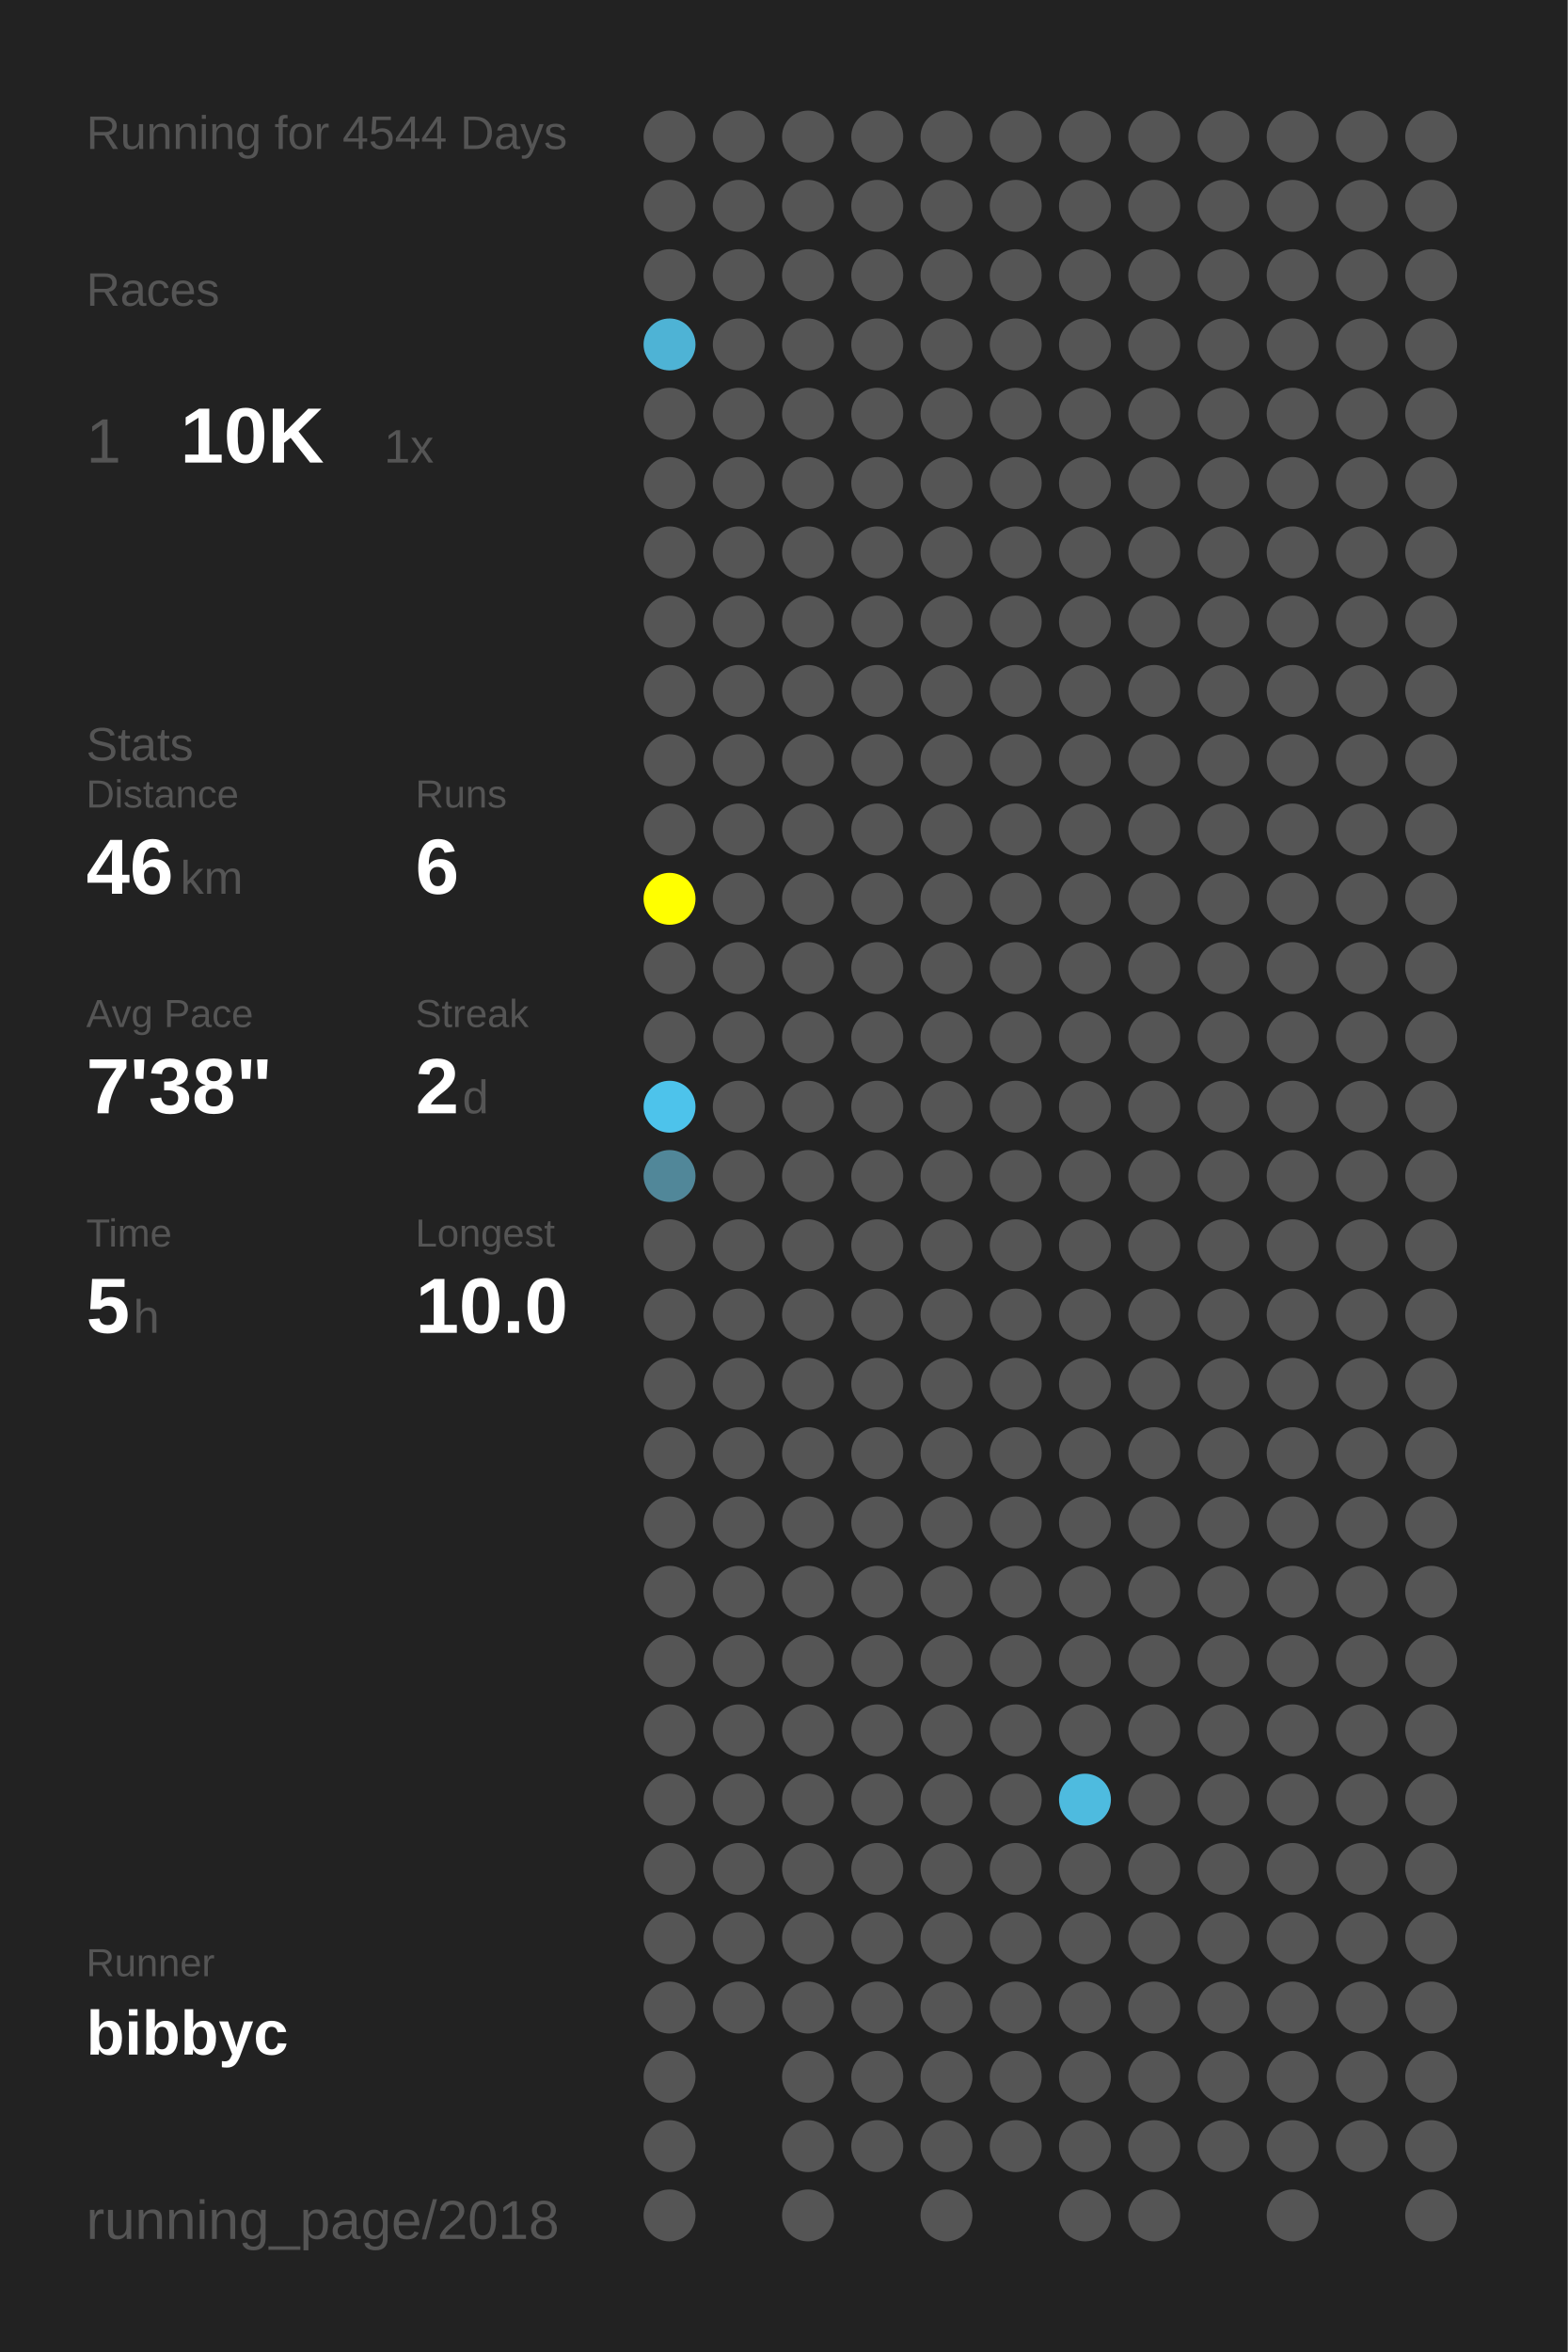
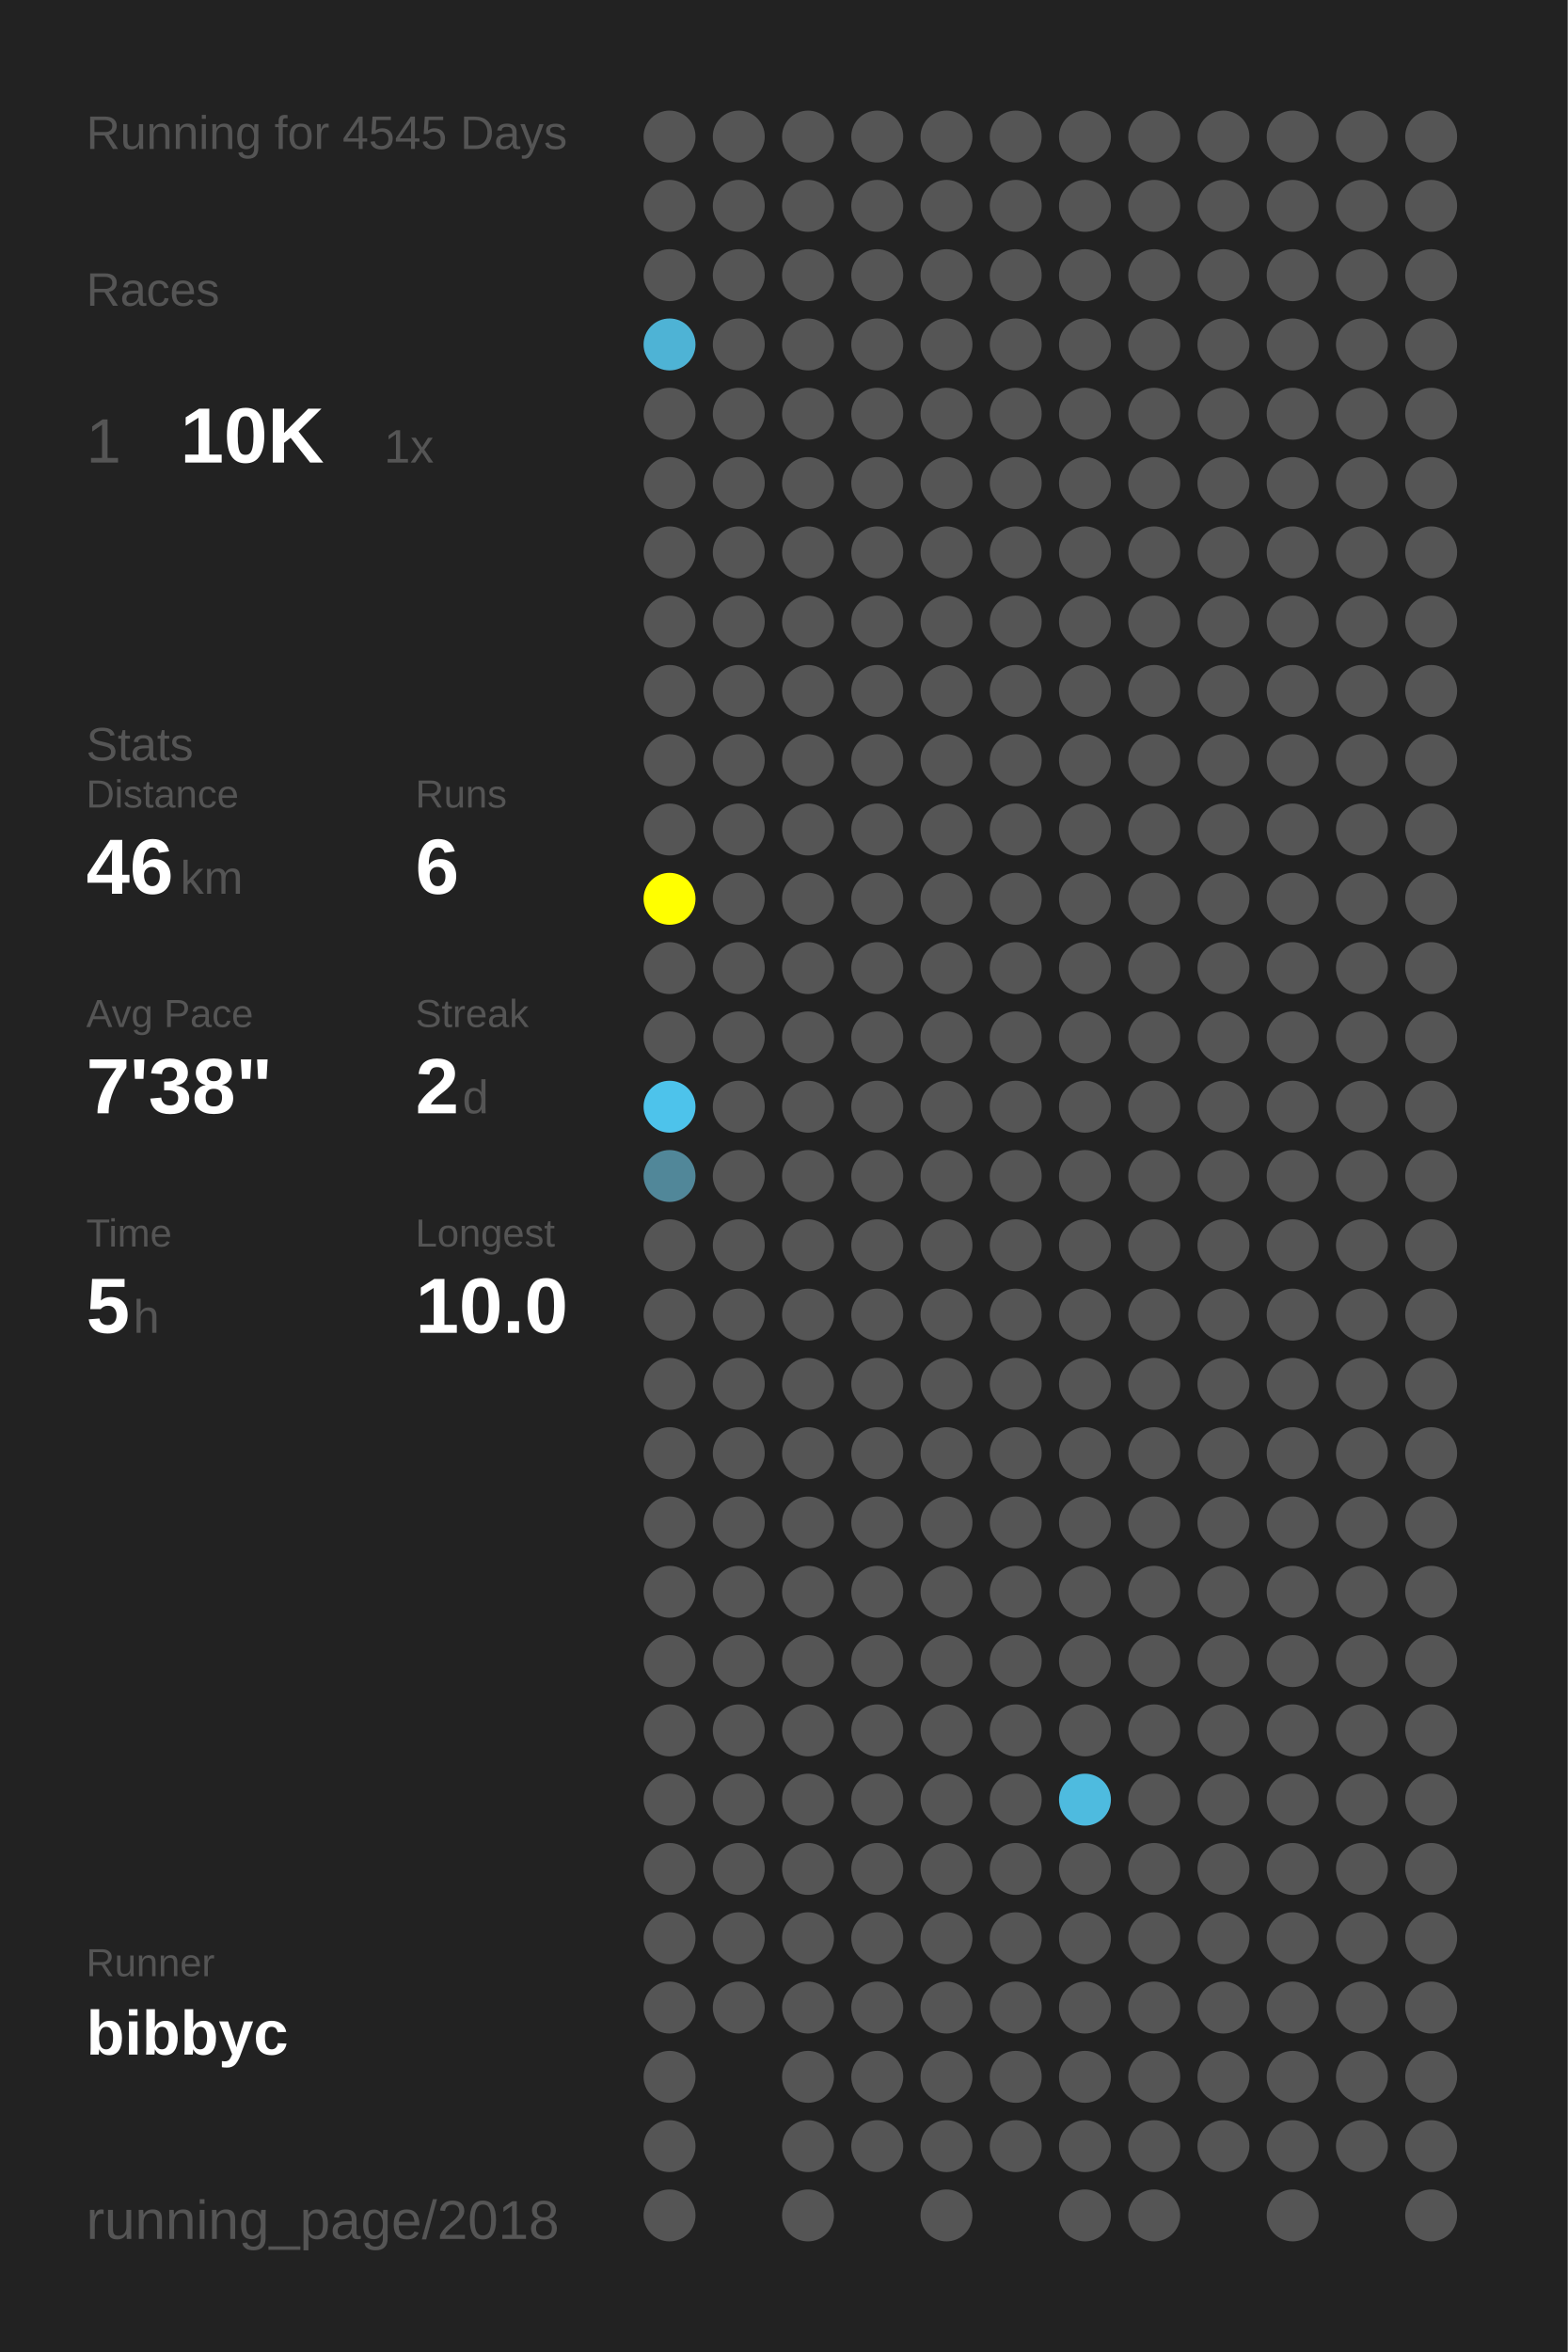
<svg xmlns="http://www.w3.org/2000/svg" baseProfile="full" height="300mm" version="1.1" viewBox="0,0,200,300" width="200mm">
  <defs />
  <rect fill="#222222" height="300" width="200" x="0" y="0" />
-   <text fill="#555555" style="font-size:6px; font-family:Arial;" x="11" y="19">Running for 4544 Days</text>
+   <text fill="#555555" style="font-size:6px; font-family:Arial;" x="11" y="19">Running for 4545 Days</text>
  <text fill="#555555" style="font-size:6px; font-family:Arial;" x="11" y="39">Races</text>
  <text fill="#555555" style="font-size:8px; font-family:Arial;" x="11" y="59">1</text>
  <text fill="#FFFFFF" style="font-size:10px; font-family:Arial; font-weight:bold;" x="23" y="59">10K</text>
  <text fill="#555555" style="font-size:6px; font-family:Arial;" x="49" y="59">1x</text>
  <text fill="#555555" style="font-size:6px; font-family:Arial;" x="11" y="97">Stats</text>
  <text fill="#555555" style="font-size:5px; font-family:Arial;" x="11" y="103">Distance</text>
  <text fill="#FFFFFF" style="font-size:10px; font-family:Arial; font-weight:bold;" x="11" y="114">46</text>
  <text fill="#555555" style="font-size:6px; font-family:Arial;" x="23" y="114">km</text>
  <text fill="#555555" style="font-size:5px; font-family:Arial;" x="53" y="103">Runs</text>
  <text fill="#FFFFFF" style="font-size:10px; font-family:Arial; font-weight:bold;" x="53" y="114">6</text>
  <text fill="#555555" style="font-size:5px; font-family:Arial;" x="11" y="131">Avg Pace</text>
  <text fill="#FFFFFF" style="font-size:10px; font-family:Arial; font-weight:bold;" x="11" y="142">7'38"</text>
  <text fill="#555555" style="font-size:5px; font-family:Arial;" x="53" y="131">Streak</text>
  <text fill="#FFFFFF" style="font-size:10px; font-family:Arial; font-weight:bold;" x="53" y="142">2</text>
  <text fill="#555555" style="font-size:6px; font-family:Arial;" x="59" y="142">d</text>
  <text fill="#555555" style="font-size:5px; font-family:Arial;" x="11" y="159">Time</text>
  <text fill="#FFFFFF" style="font-size:10px; font-family:Arial; font-weight:bold;" x="11" y="170">5</text>
  <text fill="#555555" style="font-size:6px; font-family:Arial;" x="17" y="170">h</text>
  <text fill="#555555" style="font-size:5px; font-family:Arial;" x="53" y="159">Longest</text>
  <text fill="#FFFFFF" style="font-size:10px; font-family:Arial; font-weight:bold;" x="53" y="170">10.0</text>
  <text fill="#555555" style="font-size:5px; font-family:Arial;" x="11" y="252.065">Runner</text>
  <text fill="#FFFFFF" style="font-size:8px; font-family:Arial; font-weight:bold;" x="11" y="262.065">bibbyc</text>
  <text fill="#555555" style="font-size:7px; font-family:Arial;" x="11" y="285.581">running_page/2018</text>
  <circle cx="85.417" cy="17.419" fill="#555555" r="3.312" />
  <circle cx="85.417" cy="26.258" fill="#555555" r="3.312" />
  <circle cx="85.417" cy="35.097" fill="#555555" r="3.312" />
  <circle cx="85.417" cy="43.935" fill="#4eb3d5" r="3.312" />
  <circle cx="85.417" cy="52.774" fill="#555555" r="3.312" />
  <circle cx="85.417" cy="61.613" fill="#555555" r="3.312" />
  <circle cx="85.417" cy="70.452" fill="#555555" r="3.312" />
  <circle cx="85.417" cy="79.29" fill="#555555" r="3.312" />
  <circle cx="85.417" cy="88.129" fill="#555555" r="3.312" />
  <circle cx="85.417" cy="96.968" fill="#555555" r="3.312" />
  <circle cx="85.417" cy="105.806" fill="#555555" r="3.312" />
  <circle cx="85.417" cy="114.645" fill="#FFFF00" r="3.312" />
  <circle cx="85.417" cy="123.484" fill="#555555" r="3.312" />
  <circle cx="85.417" cy="132.323" fill="#555555" r="3.312" />
  <circle cx="85.417" cy="141.161" fill="#4dc3eb" r="3.312" />
  <circle cx="85.417" cy="150" fill="#518799" r="3.312" />
  <circle cx="85.417" cy="158.839" fill="#555555" r="3.312" />
  <circle cx="85.417" cy="167.677" fill="#555555" r="3.312" />
  <circle cx="85.417" cy="176.516" fill="#555555" r="3.312" />
  <circle cx="85.417" cy="185.355" fill="#555555" r="3.312" />
  <circle cx="85.417" cy="194.194" fill="#555555" r="3.312" />
  <circle cx="85.417" cy="203.032" fill="#555555" r="3.312" />
  <circle cx="85.417" cy="211.871" fill="#555555" r="3.312" />
  <circle cx="85.417" cy="220.71" fill="#555555" r="3.312" />
  <circle cx="85.417" cy="229.548" fill="#555555" r="3.312" />
  <circle cx="85.417" cy="238.387" fill="#555555" r="3.312" />
  <circle cx="85.417" cy="247.226" fill="#555555" r="3.312" />
  <circle cx="85.417" cy="256.065" fill="#555555" r="3.312" />
  <circle cx="85.417" cy="264.903" fill="#555555" r="3.312" />
  <circle cx="85.417" cy="273.742" fill="#555555" r="3.312" />
  <circle cx="85.417" cy="282.581" fill="#555555" r="3.312" />
  <circle cx="94.25" cy="17.419" fill="#555555" r="3.312" />
  <circle cx="94.25" cy="26.258" fill="#555555" r="3.312" />
  <circle cx="94.25" cy="35.097" fill="#555555" r="3.312" />
  <circle cx="94.25" cy="43.935" fill="#555555" r="3.312" />
  <circle cx="94.25" cy="52.774" fill="#555555" r="3.312" />
  <circle cx="94.25" cy="61.613" fill="#555555" r="3.312" />
  <circle cx="94.25" cy="70.452" fill="#555555" r="3.312" />
  <circle cx="94.25" cy="79.29" fill="#555555" r="3.312" />
  <circle cx="94.25" cy="88.129" fill="#555555" r="3.312" />
  <circle cx="94.25" cy="96.968" fill="#555555" r="3.312" />
  <circle cx="94.25" cy="105.806" fill="#555555" r="3.312" />
  <circle cx="94.25" cy="114.645" fill="#555555" r="3.312" />
  <circle cx="94.25" cy="123.484" fill="#555555" r="3.312" />
  <circle cx="94.25" cy="132.323" fill="#555555" r="3.312" />
  <circle cx="94.25" cy="141.161" fill="#555555" r="3.312" />
  <circle cx="94.25" cy="150" fill="#555555" r="3.312" />
  <circle cx="94.25" cy="158.839" fill="#555555" r="3.312" />
  <circle cx="94.25" cy="167.677" fill="#555555" r="3.312" />
  <circle cx="94.25" cy="176.516" fill="#555555" r="3.312" />
  <circle cx="94.25" cy="185.355" fill="#555555" r="3.312" />
  <circle cx="94.25" cy="194.194" fill="#555555" r="3.312" />
  <circle cx="94.25" cy="203.032" fill="#555555" r="3.312" />
  <circle cx="94.25" cy="211.871" fill="#555555" r="3.312" />
  <circle cx="94.25" cy="220.71" fill="#555555" r="3.312" />
  <circle cx="94.25" cy="229.548" fill="#555555" r="3.312" />
  <circle cx="94.25" cy="238.387" fill="#555555" r="3.312" />
  <circle cx="94.25" cy="247.226" fill="#555555" r="3.312" />
  <circle cx="94.25" cy="256.065" fill="#555555" r="3.312" />
  <circle cx="103.083" cy="17.419" fill="#555555" r="3.312" />
  <circle cx="103.083" cy="26.258" fill="#555555" r="3.312" />
  <circle cx="103.083" cy="35.097" fill="#555555" r="3.312" />
  <circle cx="103.083" cy="43.935" fill="#555555" r="3.312" />
  <circle cx="103.083" cy="52.774" fill="#555555" r="3.312" />
  <circle cx="103.083" cy="61.613" fill="#555555" r="3.312" />
  <circle cx="103.083" cy="70.452" fill="#555555" r="3.312" />
  <circle cx="103.083" cy="79.29" fill="#555555" r="3.312" />
  <circle cx="103.083" cy="88.129" fill="#555555" r="3.312" />
  <circle cx="103.083" cy="96.968" fill="#555555" r="3.312" />
  <circle cx="103.083" cy="105.806" fill="#555555" r="3.312" />
  <circle cx="103.083" cy="114.645" fill="#555555" r="3.312" />
  <circle cx="103.083" cy="123.484" fill="#555555" r="3.312" />
  <circle cx="103.083" cy="132.323" fill="#555555" r="3.312" />
  <circle cx="103.083" cy="141.161" fill="#555555" r="3.312" />
  <circle cx="103.083" cy="150" fill="#555555" r="3.312" />
  <circle cx="103.083" cy="158.839" fill="#555555" r="3.312" />
  <circle cx="103.083" cy="167.677" fill="#555555" r="3.312" />
  <circle cx="103.083" cy="176.516" fill="#555555" r="3.312" />
  <circle cx="103.083" cy="185.355" fill="#555555" r="3.312" />
  <circle cx="103.083" cy="194.194" fill="#555555" r="3.312" />
  <circle cx="103.083" cy="203.032" fill="#555555" r="3.312" />
  <circle cx="103.083" cy="211.871" fill="#555555" r="3.312" />
  <circle cx="103.083" cy="220.71" fill="#555555" r="3.312" />
  <circle cx="103.083" cy="229.548" fill="#555555" r="3.312" />
  <circle cx="103.083" cy="238.387" fill="#555555" r="3.312" />
  <circle cx="103.083" cy="247.226" fill="#555555" r="3.312" />
  <circle cx="103.083" cy="256.065" fill="#555555" r="3.312" />
  <circle cx="103.083" cy="264.903" fill="#555555" r="3.312" />
  <circle cx="103.083" cy="273.742" fill="#555555" r="3.312" />
  <circle cx="103.083" cy="282.581" fill="#555555" r="3.312" />
  <circle cx="111.917" cy="17.419" fill="#555555" r="3.312" />
  <circle cx="111.917" cy="26.258" fill="#555555" r="3.312" />
  <circle cx="111.917" cy="35.097" fill="#555555" r="3.312" />
  <circle cx="111.917" cy="43.935" fill="#555555" r="3.312" />
  <circle cx="111.917" cy="52.774" fill="#555555" r="3.312" />
  <circle cx="111.917" cy="61.613" fill="#555555" r="3.312" />
  <circle cx="111.917" cy="70.452" fill="#555555" r="3.312" />
  <circle cx="111.917" cy="79.29" fill="#555555" r="3.312" />
  <circle cx="111.917" cy="88.129" fill="#555555" r="3.312" />
  <circle cx="111.917" cy="96.968" fill="#555555" r="3.312" />
  <circle cx="111.917" cy="105.806" fill="#555555" r="3.312" />
  <circle cx="111.917" cy="114.645" fill="#555555" r="3.312" />
  <circle cx="111.917" cy="123.484" fill="#555555" r="3.312" />
  <circle cx="111.917" cy="132.323" fill="#555555" r="3.312" />
  <circle cx="111.917" cy="141.161" fill="#555555" r="3.312" />
  <circle cx="111.917" cy="150" fill="#555555" r="3.312" />
  <circle cx="111.917" cy="158.839" fill="#555555" r="3.312" />
  <circle cx="111.917" cy="167.677" fill="#555555" r="3.312" />
  <circle cx="111.917" cy="176.516" fill="#555555" r="3.312" />
  <circle cx="111.917" cy="185.355" fill="#555555" r="3.312" />
  <circle cx="111.917" cy="194.194" fill="#555555" r="3.312" />
  <circle cx="111.917" cy="203.032" fill="#555555" r="3.312" />
  <circle cx="111.917" cy="211.871" fill="#555555" r="3.312" />
  <circle cx="111.917" cy="220.71" fill="#555555" r="3.312" />
  <circle cx="111.917" cy="229.548" fill="#555555" r="3.312" />
  <circle cx="111.917" cy="238.387" fill="#555555" r="3.312" />
  <circle cx="111.917" cy="247.226" fill="#555555" r="3.312" />
  <circle cx="111.917" cy="256.065" fill="#555555" r="3.312" />
  <circle cx="111.917" cy="264.903" fill="#555555" r="3.312" />
  <circle cx="111.917" cy="273.742" fill="#555555" r="3.312" />
  <circle cx="120.75" cy="17.419" fill="#555555" r="3.312" />
  <circle cx="120.75" cy="26.258" fill="#555555" r="3.312" />
  <circle cx="120.75" cy="35.097" fill="#555555" r="3.312" />
  <circle cx="120.75" cy="43.935" fill="#555555" r="3.312" />
  <circle cx="120.75" cy="52.774" fill="#555555" r="3.312" />
  <circle cx="120.75" cy="61.613" fill="#555555" r="3.312" />
  <circle cx="120.75" cy="70.452" fill="#555555" r="3.312" />
  <circle cx="120.75" cy="79.29" fill="#555555" r="3.312" />
  <circle cx="120.75" cy="88.129" fill="#555555" r="3.312" />
  <circle cx="120.75" cy="96.968" fill="#555555" r="3.312" />
  <circle cx="120.75" cy="105.806" fill="#555555" r="3.312" />
  <circle cx="120.75" cy="114.645" fill="#555555" r="3.312" />
  <circle cx="120.75" cy="123.484" fill="#555555" r="3.312" />
  <circle cx="120.75" cy="132.323" fill="#555555" r="3.312" />
  <circle cx="120.75" cy="141.161" fill="#555555" r="3.312" />
  <circle cx="120.75" cy="150" fill="#555555" r="3.312" />
  <circle cx="120.75" cy="158.839" fill="#555555" r="3.312" />
  <circle cx="120.75" cy="167.677" fill="#555555" r="3.312" />
  <circle cx="120.75" cy="176.516" fill="#555555" r="3.312" />
  <circle cx="120.75" cy="185.355" fill="#555555" r="3.312" />
  <circle cx="120.75" cy="194.194" fill="#555555" r="3.312" />
  <circle cx="120.75" cy="203.032" fill="#555555" r="3.312" />
  <circle cx="120.75" cy="211.871" fill="#555555" r="3.312" />
  <circle cx="120.75" cy="220.71" fill="#555555" r="3.312" />
  <circle cx="120.75" cy="229.548" fill="#555555" r="3.312" />
  <circle cx="120.75" cy="238.387" fill="#555555" r="3.312" />
  <circle cx="120.75" cy="247.226" fill="#555555" r="3.312" />
  <circle cx="120.75" cy="256.065" fill="#555555" r="3.312" />
  <circle cx="120.75" cy="264.903" fill="#555555" r="3.312" />
  <circle cx="120.75" cy="273.742" fill="#555555" r="3.312" />
  <circle cx="120.75" cy="282.581" fill="#555555" r="3.312" />
  <circle cx="129.583" cy="17.419" fill="#555555" r="3.312" />
  <circle cx="129.583" cy="26.258" fill="#555555" r="3.312" />
  <circle cx="129.583" cy="35.097" fill="#555555" r="3.312" />
  <circle cx="129.583" cy="43.935" fill="#555555" r="3.312" />
  <circle cx="129.583" cy="52.774" fill="#555555" r="3.312" />
  <circle cx="129.583" cy="61.613" fill="#555555" r="3.312" />
  <circle cx="129.583" cy="70.452" fill="#555555" r="3.312" />
  <circle cx="129.583" cy="79.29" fill="#555555" r="3.312" />
  <circle cx="129.583" cy="88.129" fill="#555555" r="3.312" />
  <circle cx="129.583" cy="96.968" fill="#555555" r="3.312" />
  <circle cx="129.583" cy="105.806" fill="#555555" r="3.312" />
  <circle cx="129.583" cy="114.645" fill="#555555" r="3.312" />
  <circle cx="129.583" cy="123.484" fill="#555555" r="3.312" />
  <circle cx="129.583" cy="132.323" fill="#555555" r="3.312" />
  <circle cx="129.583" cy="141.161" fill="#555555" r="3.312" />
  <circle cx="129.583" cy="150" fill="#555555" r="3.312" />
  <circle cx="129.583" cy="158.839" fill="#555555" r="3.312" />
  <circle cx="129.583" cy="167.677" fill="#555555" r="3.312" />
  <circle cx="129.583" cy="176.516" fill="#555555" r="3.312" />
  <circle cx="129.583" cy="185.355" fill="#555555" r="3.312" />
  <circle cx="129.583" cy="194.194" fill="#555555" r="3.312" />
  <circle cx="129.583" cy="203.032" fill="#555555" r="3.312" />
  <circle cx="129.583" cy="211.871" fill="#555555" r="3.312" />
  <circle cx="129.583" cy="220.71" fill="#555555" r="3.312" />
  <circle cx="129.583" cy="229.548" fill="#555555" r="3.312" />
  <circle cx="129.583" cy="238.387" fill="#555555" r="3.312" />
  <circle cx="129.583" cy="247.226" fill="#555555" r="3.312" />
  <circle cx="129.583" cy="256.065" fill="#555555" r="3.312" />
  <circle cx="129.583" cy="264.903" fill="#555555" r="3.312" />
  <circle cx="129.583" cy="273.742" fill="#555555" r="3.312" />
  <circle cx="138.417" cy="17.419" fill="#555555" r="3.312" />
  <circle cx="138.417" cy="26.258" fill="#555555" r="3.312" />
  <circle cx="138.417" cy="35.097" fill="#555555" r="3.312" />
  <circle cx="138.417" cy="43.935" fill="#555555" r="3.312" />
  <circle cx="138.417" cy="52.774" fill="#555555" r="3.312" />
  <circle cx="138.417" cy="61.613" fill="#555555" r="3.312" />
  <circle cx="138.417" cy="70.452" fill="#555555" r="3.312" />
  <circle cx="138.417" cy="79.29" fill="#555555" r="3.312" />
  <circle cx="138.417" cy="88.129" fill="#555555" r="3.312" />
  <circle cx="138.417" cy="96.968" fill="#555555" r="3.312" />
  <circle cx="138.417" cy="105.806" fill="#555555" r="3.312" />
  <circle cx="138.417" cy="114.645" fill="#555555" r="3.312" />
  <circle cx="138.417" cy="123.484" fill="#555555" r="3.312" />
  <circle cx="138.417" cy="132.323" fill="#555555" r="3.312" />
  <circle cx="138.417" cy="141.161" fill="#555555" r="3.312" />
  <circle cx="138.417" cy="150" fill="#555555" r="3.312" />
  <circle cx="138.417" cy="158.839" fill="#555555" r="3.312" />
  <circle cx="138.417" cy="167.677" fill="#555555" r="3.312" />
  <circle cx="138.417" cy="176.516" fill="#555555" r="3.312" />
  <circle cx="138.417" cy="185.355" fill="#555555" r="3.312" />
  <circle cx="138.417" cy="194.194" fill="#555555" r="3.312" />
  <circle cx="138.417" cy="203.032" fill="#555555" r="3.312" />
  <circle cx="138.417" cy="211.871" fill="#555555" r="3.312" />
  <circle cx="138.417" cy="220.71" fill="#555555" r="3.312" />
  <circle cx="138.417" cy="229.548" fill="#4ebbdf" r="3.312" />
  <circle cx="138.417" cy="238.387" fill="#555555" r="3.312" />
  <circle cx="138.417" cy="247.226" fill="#555555" r="3.312" />
  <circle cx="138.417" cy="256.065" fill="#555555" r="3.312" />
  <circle cx="138.417" cy="264.903" fill="#555555" r="3.312" />
  <circle cx="138.417" cy="273.742" fill="#555555" r="3.312" />
  <circle cx="138.417" cy="282.581" fill="#555555" r="3.312" />
  <circle cx="147.25" cy="17.419" fill="#555555" r="3.312" />
  <circle cx="147.25" cy="26.258" fill="#555555" r="3.312" />
  <circle cx="147.25" cy="35.097" fill="#555555" r="3.312" />
  <circle cx="147.25" cy="43.935" fill="#555555" r="3.312" />
  <circle cx="147.25" cy="52.774" fill="#555555" r="3.312" />
  <circle cx="147.25" cy="61.613" fill="#555555" r="3.312" />
  <circle cx="147.25" cy="70.452" fill="#555555" r="3.312" />
  <circle cx="147.25" cy="79.29" fill="#555555" r="3.312" />
  <circle cx="147.25" cy="88.129" fill="#555555" r="3.312" />
  <circle cx="147.25" cy="96.968" fill="#555555" r="3.312" />
  <circle cx="147.25" cy="105.806" fill="#555555" r="3.312" />
  <circle cx="147.25" cy="114.645" fill="#555555" r="3.312" />
  <circle cx="147.25" cy="123.484" fill="#555555" r="3.312" />
  <circle cx="147.25" cy="132.323" fill="#555555" r="3.312" />
  <circle cx="147.25" cy="141.161" fill="#555555" r="3.312" />
  <circle cx="147.25" cy="150" fill="#555555" r="3.312" />
  <circle cx="147.25" cy="158.839" fill="#555555" r="3.312" />
  <circle cx="147.25" cy="167.677" fill="#555555" r="3.312" />
  <circle cx="147.25" cy="176.516" fill="#555555" r="3.312" />
  <circle cx="147.25" cy="185.355" fill="#555555" r="3.312" />
  <circle cx="147.25" cy="194.194" fill="#555555" r="3.312" />
  <circle cx="147.25" cy="203.032" fill="#555555" r="3.312" />
  <circle cx="147.25" cy="211.871" fill="#555555" r="3.312" />
  <circle cx="147.25" cy="220.71" fill="#555555" r="3.312" />
  <circle cx="147.25" cy="229.548" fill="#555555" r="3.312" />
  <circle cx="147.25" cy="238.387" fill="#555555" r="3.312" />
  <circle cx="147.25" cy="247.226" fill="#555555" r="3.312" />
  <circle cx="147.25" cy="256.065" fill="#555555" r="3.312" />
  <circle cx="147.25" cy="264.903" fill="#555555" r="3.312" />
  <circle cx="147.25" cy="273.742" fill="#555555" r="3.312" />
  <circle cx="147.25" cy="282.581" fill="#555555" r="3.312" />
  <circle cx="156.083" cy="17.419" fill="#555555" r="3.312" />
  <circle cx="156.083" cy="26.258" fill="#555555" r="3.312" />
  <circle cx="156.083" cy="35.097" fill="#555555" r="3.312" />
  <circle cx="156.083" cy="43.935" fill="#555555" r="3.312" />
  <circle cx="156.083" cy="52.774" fill="#555555" r="3.312" />
  <circle cx="156.083" cy="61.613" fill="#555555" r="3.312" />
  <circle cx="156.083" cy="70.452" fill="#555555" r="3.312" />
  <circle cx="156.083" cy="79.29" fill="#555555" r="3.312" />
  <circle cx="156.083" cy="88.129" fill="#555555" r="3.312" />
  <circle cx="156.083" cy="96.968" fill="#555555" r="3.312" />
  <circle cx="156.083" cy="105.806" fill="#555555" r="3.312" />
  <circle cx="156.083" cy="114.645" fill="#555555" r="3.312" />
  <circle cx="156.083" cy="123.484" fill="#555555" r="3.312" />
  <circle cx="156.083" cy="132.323" fill="#555555" r="3.312" />
  <circle cx="156.083" cy="141.161" fill="#555555" r="3.312" />
  <circle cx="156.083" cy="150" fill="#555555" r="3.312" />
  <circle cx="156.083" cy="158.839" fill="#555555" r="3.312" />
  <circle cx="156.083" cy="167.677" fill="#555555" r="3.312" />
  <circle cx="156.083" cy="176.516" fill="#555555" r="3.312" />
  <circle cx="156.083" cy="185.355" fill="#555555" r="3.312" />
  <circle cx="156.083" cy="194.194" fill="#555555" r="3.312" />
  <circle cx="156.083" cy="203.032" fill="#555555" r="3.312" />
  <circle cx="156.083" cy="211.871" fill="#555555" r="3.312" />
  <circle cx="156.083" cy="220.71" fill="#555555" r="3.312" />
  <circle cx="156.083" cy="229.548" fill="#555555" r="3.312" />
  <circle cx="156.083" cy="238.387" fill="#555555" r="3.312" />
  <circle cx="156.083" cy="247.226" fill="#555555" r="3.312" />
  <circle cx="156.083" cy="256.065" fill="#555555" r="3.312" />
  <circle cx="156.083" cy="264.903" fill="#555555" r="3.312" />
  <circle cx="156.083" cy="273.742" fill="#555555" r="3.312" />
  <circle cx="164.917" cy="17.419" fill="#555555" r="3.312" />
  <circle cx="164.917" cy="26.258" fill="#555555" r="3.312" />
  <circle cx="164.917" cy="35.097" fill="#555555" r="3.312" />
  <circle cx="164.917" cy="43.935" fill="#555555" r="3.312" />
  <circle cx="164.917" cy="52.774" fill="#555555" r="3.312" />
  <circle cx="164.917" cy="61.613" fill="#555555" r="3.312" />
  <circle cx="164.917" cy="70.452" fill="#555555" r="3.312" />
  <circle cx="164.917" cy="79.29" fill="#555555" r="3.312" />
  <circle cx="164.917" cy="88.129" fill="#555555" r="3.312" />
  <circle cx="164.917" cy="96.968" fill="#555555" r="3.312" />
  <circle cx="164.917" cy="105.806" fill="#555555" r="3.312" />
  <circle cx="164.917" cy="114.645" fill="#555555" r="3.312" />
  <circle cx="164.917" cy="123.484" fill="#555555" r="3.312" />
  <circle cx="164.917" cy="132.323" fill="#555555" r="3.312" />
  <circle cx="164.917" cy="141.161" fill="#555555" r="3.312" />
  <circle cx="164.917" cy="150" fill="#555555" r="3.312" />
  <circle cx="164.917" cy="158.839" fill="#555555" r="3.312" />
  <circle cx="164.917" cy="167.677" fill="#555555" r="3.312" />
  <circle cx="164.917" cy="176.516" fill="#555555" r="3.312" />
  <circle cx="164.917" cy="185.355" fill="#555555" r="3.312" />
  <circle cx="164.917" cy="194.194" fill="#555555" r="3.312" />
  <circle cx="164.917" cy="203.032" fill="#555555" r="3.312" />
  <circle cx="164.917" cy="211.871" fill="#555555" r="3.312" />
  <circle cx="164.917" cy="220.71" fill="#555555" r="3.312" />
  <circle cx="164.917" cy="229.548" fill="#555555" r="3.312" />
  <circle cx="164.917" cy="238.387" fill="#555555" r="3.312" />
  <circle cx="164.917" cy="247.226" fill="#555555" r="3.312" />
  <circle cx="164.917" cy="256.065" fill="#555555" r="3.312" />
  <circle cx="164.917" cy="264.903" fill="#555555" r="3.312" />
  <circle cx="164.917" cy="273.742" fill="#555555" r="3.312" />
  <circle cx="164.917" cy="282.581" fill="#555555" r="3.312" />
  <circle cx="173.75" cy="17.419" fill="#555555" r="3.312" />
  <circle cx="173.75" cy="26.258" fill="#555555" r="3.312" />
  <circle cx="173.75" cy="35.097" fill="#555555" r="3.312" />
  <circle cx="173.75" cy="43.935" fill="#555555" r="3.312" />
  <circle cx="173.75" cy="52.774" fill="#555555" r="3.312" />
  <circle cx="173.75" cy="61.613" fill="#555555" r="3.312" />
  <circle cx="173.75" cy="70.452" fill="#555555" r="3.312" />
  <circle cx="173.75" cy="79.29" fill="#555555" r="3.312" />
  <circle cx="173.75" cy="88.129" fill="#555555" r="3.312" />
  <circle cx="173.75" cy="96.968" fill="#555555" r="3.312" />
  <circle cx="173.75" cy="105.806" fill="#555555" r="3.312" />
  <circle cx="173.75" cy="114.645" fill="#555555" r="3.312" />
  <circle cx="173.75" cy="123.484" fill="#555555" r="3.312" />
  <circle cx="173.75" cy="132.323" fill="#555555" r="3.312" />
  <circle cx="173.75" cy="141.161" fill="#555555" r="3.312" />
  <circle cx="173.75" cy="150" fill="#555555" r="3.312" />
  <circle cx="173.75" cy="158.839" fill="#555555" r="3.312" />
  <circle cx="173.75" cy="167.677" fill="#555555" r="3.312" />
  <circle cx="173.75" cy="176.516" fill="#555555" r="3.312" />
  <circle cx="173.75" cy="185.355" fill="#555555" r="3.312" />
  <circle cx="173.75" cy="194.194" fill="#555555" r="3.312" />
  <circle cx="173.75" cy="203.032" fill="#555555" r="3.312" />
  <circle cx="173.75" cy="211.871" fill="#555555" r="3.312" />
  <circle cx="173.75" cy="220.71" fill="#555555" r="3.312" />
  <circle cx="173.75" cy="229.548" fill="#555555" r="3.312" />
  <circle cx="173.75" cy="238.387" fill="#555555" r="3.312" />
  <circle cx="173.75" cy="247.226" fill="#555555" r="3.312" />
  <circle cx="173.75" cy="256.065" fill="#555555" r="3.312" />
  <circle cx="173.75" cy="264.903" fill="#555555" r="3.312" />
  <circle cx="173.75" cy="273.742" fill="#555555" r="3.312" />
  <circle cx="182.583" cy="17.419" fill="#555555" r="3.312" />
  <circle cx="182.583" cy="26.258" fill="#555555" r="3.312" />
  <circle cx="182.583" cy="35.097" fill="#555555" r="3.312" />
  <circle cx="182.583" cy="43.935" fill="#555555" r="3.312" />
  <circle cx="182.583" cy="52.774" fill="#555555" r="3.312" />
  <circle cx="182.583" cy="61.613" fill="#555555" r="3.312" />
  <circle cx="182.583" cy="70.452" fill="#555555" r="3.312" />
  <circle cx="182.583" cy="79.29" fill="#555555" r="3.312" />
  <circle cx="182.583" cy="88.129" fill="#555555" r="3.312" />
  <circle cx="182.583" cy="96.968" fill="#555555" r="3.312" />
  <circle cx="182.583" cy="105.806" fill="#555555" r="3.312" />
  <circle cx="182.583" cy="114.645" fill="#555555" r="3.312" />
  <circle cx="182.583" cy="123.484" fill="#555555" r="3.312" />
  <circle cx="182.583" cy="132.323" fill="#555555" r="3.312" />
  <circle cx="182.583" cy="141.161" fill="#555555" r="3.312" />
  <circle cx="182.583" cy="150" fill="#555555" r="3.312" />
  <circle cx="182.583" cy="158.839" fill="#555555" r="3.312" />
  <circle cx="182.583" cy="167.677" fill="#555555" r="3.312" />
  <circle cx="182.583" cy="176.516" fill="#555555" r="3.312" />
  <circle cx="182.583" cy="185.355" fill="#555555" r="3.312" />
  <circle cx="182.583" cy="194.194" fill="#555555" r="3.312" />
  <circle cx="182.583" cy="203.032" fill="#555555" r="3.312" />
  <circle cx="182.583" cy="211.871" fill="#555555" r="3.312" />
  <circle cx="182.583" cy="220.71" fill="#555555" r="3.312" />
  <circle cx="182.583" cy="229.548" fill="#555555" r="3.312" />
  <circle cx="182.583" cy="238.387" fill="#555555" r="3.312" />
  <circle cx="182.583" cy="247.226" fill="#555555" r="3.312" />
  <circle cx="182.583" cy="256.065" fill="#555555" r="3.312" />
  <circle cx="182.583" cy="264.903" fill="#555555" r="3.312" />
  <circle cx="182.583" cy="273.742" fill="#555555" r="3.312" />
  <circle cx="182.583" cy="282.581" fill="#555555" r="3.312" />
</svg>
